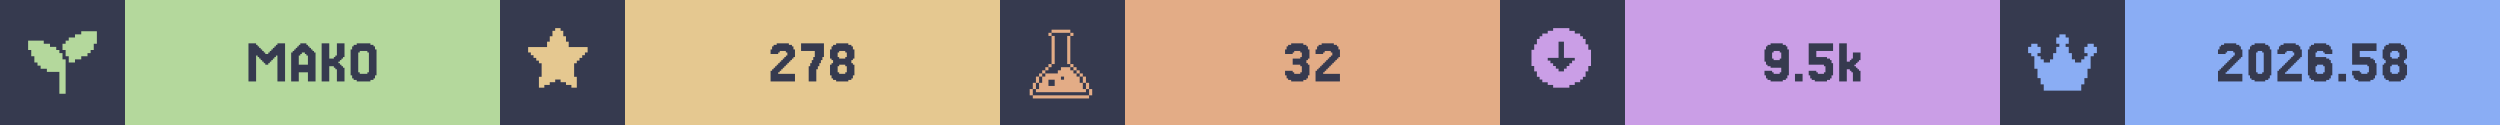
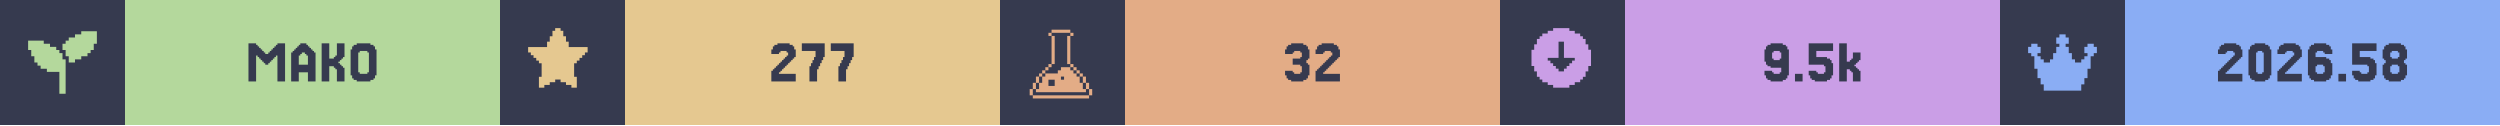
<svg xmlns="http://www.w3.org/2000/svg" width="1200" viewBox="0 0 200 10">
  <g>
    <rect width="200" height="10" fill="#363a4f" />
    <g class="badge" transform="translate(0 0)">
      <path transform="translate(2 2) scale(0.25)" fill="#b4d89c" d="M 18 2 L 18 3 L 16 3 L 16 4 L 14 4 L 14 5 L 13 5 L 13 6 L 12 6 L 12 8 L 13 8 L 13 10 L 14 10 L 14 12 L 16 12 L 16 11 L 18 11 L 18 10 L 20 10 L 20 9 L 21 9 L 21 8 L 22 8 L 22 6 L 23 6 L 23 2 L 18 2 z M 1 5 L 1 8 L 2 8 L 2 10 L 3 10 L 3 12 L 4 12 L 4 13 L 5 13 L 5 14 L 7 14 L 7 15 L 11 15 L 11 22 L 13 22 L 13 11 L 12 11 L 12 9 L 11 9 L 11 8 L 10 8 L 10 7 L 8 7 L 8 6 L 6 6 L 6 5 L 1 5 z" />
      <rect fill="#b4d89c" width="30" height="10" x="10" y="0" />
      <path fill="#363a4f" d="M21.463 5.053V5.175H21.22V5.053H21.098V4.931H20.976V4.809H20.854V4.687H20.732V4.565H20.61V4.443H20.488V6.516H19.878V3.467H20.488V3.589H20.61V3.711H20.732V3.833H20.854V3.955H20.976V4.077H21.098V4.199H21.22V4.321H21.463V4.199H21.585V4.077H21.707V3.955H21.829V3.833H21.951V3.711H22.073V3.589H22.195V3.467H22.805V6.516H22.195V4.443H22.073V4.565H21.951V4.687H21.829V4.809H21.707V4.931H21.585V5.053Z M24.634 5.175V4.443H24.512V4.321H24.39V4.199H24.146V4.321H24.024V4.443H23.902V5.175ZM23.415 4.199V4.077H23.537V3.955H23.659V3.833H23.78V3.711H23.902V3.589H24.024V3.467H24.512V3.589H24.634V3.711H24.756V3.833H24.878V3.955H25V4.077H25.122V4.199H25.244V6.516H24.634V5.785H23.902V6.516H23.293V4.199Z M27.317 5.297H27.439V5.419H27.561V6.516H26.951V5.541H26.829V5.419H26.707V5.297H26.341V6.516H25.732V3.467H26.341V4.687H26.707V4.565H26.829V4.443H26.951V3.467H27.561V4.565H27.439V4.687H27.317V4.809H27.195V4.931H27.073V5.053H27.195V5.175H27.317Z M30 6.029V6.272H29.878V6.394H29.634V6.516H28.537V6.394H28.293V6.272H28.171V6.029H28.049V3.955H28.171V3.711H28.293V3.589H28.537V3.467H29.634V3.589H29.878V3.711H30V3.955H30.122V6.029ZM28.78 5.785V5.907H29.39V5.785H29.512V4.199H29.39V4.077H28.78V4.199H28.659V5.785Z" />
    </g>
    <g class="badge" transform="translate(40 0)">
      <path transform="" fill="#e5c890" d="M5.929 6.145h.216v.866h-.433v-.217H5.28v-.216h-.432v-.216h-.433v.216H3.98v.216h-.433v.217h-.433v-.866h.217V5.063h-.217v-.216H2.9V4.63h-.217v-.216h-.216v-.217H2.25v-.432h1.515v-.433h.216v-.433h.216v-.433h.217V2.25h.433v.216h.216v.433h.216v.433h.217v.433H7.01v.432h-.217v.217h-.216v.216h-.216v.217h-.217v.216H5.93z" />
      <rect fill="#e5c890" width="30" height="10" x="10" y="0" />
-       <path fill="#363a4f" d="M22.378 5.663V5.785H22.256V5.907H23.598V6.516H21.646V5.663H21.768V5.541H21.89V5.419H22.012V5.297H22.134V5.175H22.256V5.053H22.378V4.931H22.5V4.809H22.622V4.687H22.744V4.565H22.866V4.443H22.988V4.199H22.866V4.077H22.378V4.199H22.256V4.321H21.646V3.955H21.768V3.711H21.89V3.589H22.134V3.467H23.11V3.589H23.354V3.711H23.476V3.955H23.598V4.565H23.476V4.687H23.354V4.809H23.232V4.931H23.11V5.053H22.988V5.175H22.866V5.297H22.744V5.419H22.622V5.541H22.5V5.663Z M24.817 5.297V5.053H24.939V4.809H25.061V4.565H25.183V4.077H24.085V3.467H25.915V4.565H25.793V4.809H25.671V5.053H25.549V5.297H25.427V5.541H25.305V6.516H24.695V5.297Z M27.134 4.565V4.687H27.622V4.565H27.744V4.199H27.622V4.077H27.134V4.199H27.012V4.565ZM28.232 5.053V5.175H28.354V6.029H28.232V6.272H28.11V6.394H27.866V6.516H26.89V6.394H26.646V6.272H26.524V6.029H26.402V5.175H26.524V5.053H26.646V4.809H26.524V4.687H26.402V3.955H26.524V3.711H26.646V3.589H26.89V3.467H27.866V3.589H28.11V3.711H28.232V3.955H28.354V4.687H28.232V4.809H28.11V5.053ZM27.134 5.785V5.907H27.622V5.785H27.744V5.297H27.622V5.175H27.134V5.297H27.012V5.785Z" />
+       <path fill="#363a4f" d="M22.439 5.663V5.785H22.317V5.907H23.659V6.516H21.707V5.663H21.829V5.541H21.951V5.419H22.073V5.297H22.195V5.175H22.317V5.053H22.439V4.931H22.561V4.809H22.683V4.687H22.805V4.565H22.927V4.443H23.049V4.199H22.927V4.077H22.439V4.199H22.317V4.321H21.707V3.955H21.829V3.711H21.951V3.589H22.195V3.467H23.171V3.589H23.415V3.711H23.537V3.955H23.659V4.565H23.537V4.687H23.415V4.809H23.293V4.931H23.171V5.053H23.049V5.175H22.927V5.297H22.805V5.419H22.683V5.541H22.561V5.663Z M24.878 5.297V5.053H25V4.809H25.122V4.565H25.244V4.077H24.146V3.467H25.976V4.565H25.854V4.809H25.732V5.053H25.61V5.297H25.488V5.541H25.366V6.516H24.756V5.297Z M27.195 5.297V5.053H27.317V4.809H27.439V4.565H27.561V4.077H26.463V3.467H28.293V4.565H28.171V4.809H28.049V5.053H27.927V5.297H27.805V5.541H27.683V6.516H27.073V5.297Z" />
    </g>
    <g class="badge" transform="translate(80 0)">
      <path transform="translate(2 2) scale(0.25)" fill="#e3ac86" d="M 8.502 1.5 L 8.502 2.5 L 14.504 2.5 L 14.504 1.5 L 8.502 1.5 z M 14.504 2.5 L 14.504 3.5 L 15.504 3.5 L 15.504 2.5 L 14.504 2.5 z M 14.504 3.5 L 13.502 3.5 L 13.502 12.502 L 14.504 12.502 L 14.504 3.5 z M 14.504 12.502 L 14.504 13.502 L 15.504 13.502 L 15.504 12.502 L 14.504 12.502 z M 15.504 13.502 L 15.504 14.504 L 16.504 14.504 L 16.504 15.504 L 17.504 15.504 L 17.504 16.504 L 18.504 16.504 L 18.504 15.502 L 17.504 15.502 L 17.504 14.502 L 16.504 14.502 L 16.504 13.502 L 15.504 13.502 z M 18.504 16.504 L 18.504 18.504 L 19.504 18.504 L 19.504 16.504 L 18.504 16.504 z M 19.504 18.504 L 19.504 20.504 L 20.504 20.504 L 20.504 18.504 L 19.504 18.504 z M 20.504 20.504 L 20.504 22.504 L 21.504 22.504 L 21.504 20.504 L 20.504 20.504 z M 19.504 20.504 L 18.504 20.504 L 18.504 18.504 L 17.504 18.504 L 17.504 16.504 L 16.504 16.504 L 16.504 15.504 L 15.504 15.504 L 15.504 14.504 L 14.504 14.504 L 14.504 13.502 L 11.502 13.502 L 11.502 14.504 L 10.502 14.504 L 10.502 15.504 L 6.502 15.504 L 6.502 16.504 L 5.5 16.504 L 5.5 18.504 L 4.5 18.504 L 4.5 20.504 L 3.5 20.504 L 3.5 21.504 L 19.504 21.504 L 19.504 20.504 z M 3.5 20.504 L 3.5 18.504 L 2.5 18.504 L 2.5 20.504 L 3.5 20.504 z M 2.5 20.504 L 1.5 20.504 L 1.5 22.504 L 2.5 22.504 L 2.5 20.504 z M 3.5 18.504 L 4.5 18.504 L 4.5 16.504 L 3.5 16.504 L 3.5 18.504 z M 4.5 16.504 L 5.5 16.504 L 5.5 15.504 L 6.502 15.504 L 6.502 14.504 L 7.502 14.504 L 7.502 13.502 L 6.502 13.502 L 6.502 14.502 L 5.5 14.502 L 5.5 15.502 L 4.5 15.502 L 4.5 16.504 z M 7.502 13.502 L 8.502 13.502 L 8.502 12.502 L 7.502 12.502 L 7.502 13.502 z M 8.502 12.502 L 9.502 12.502 L 9.502 3.5 L 8.502 3.5 L 8.502 12.502 z M 8.502 3.5 L 8.502 2.5 L 7.502 2.5 L 7.502 3.5 L 8.502 3.5 z M 11.502 16.504 L 12.502 16.504 L 12.502 17.504 L 11.502 17.504 L 11.502 16.504 z M 7.502 17.504 L 9.502 17.504 L 9.502 19.504 L 7.502 19.504 L 7.502 17.504 z M 2.5 22.506 L 2.5 23.506 L 20.504 23.506 L 20.504 22.506 L 2.5 22.506 z" />
      <rect fill="#e3ac86" width="30" height="10" x="10" y="0" />
      <path fill="#363a4f" d="M23.415 5.663V5.785H23.537V5.907H24.024V5.785H24.146V5.297H24.024V5.175H23.415V4.687H24.024V4.565H24.146V4.199H24.024V4.077H23.537V4.199H23.415V4.321H22.805V3.955H22.927V3.711H23.049V3.589H23.293V3.467H24.268V3.589H24.512V3.711H24.634V3.955H24.756V4.687H24.634V4.809H24.512V5.053H24.634V5.175H24.756V6.029H24.634V6.272H24.512V6.394H24.268V6.516H23.293V6.394H23.049V6.272H22.927V6.029H22.805V5.663Z M25.976 5.663V5.785H25.854V5.907H27.195V6.516H25.244V5.663H25.366V5.541H25.488V5.419H25.61V5.297H25.732V5.175H25.854V5.053H25.976V4.931H26.098V4.809H26.22V4.687H26.341V4.565H26.463V4.443H26.585V4.199H26.463V4.077H25.976V4.199H25.854V4.321H25.244V3.955H25.366V3.711H25.488V3.589H25.732V3.467H26.707V3.589H26.951V3.711H27.073V3.955H27.195V4.565H27.073V4.687H26.951V4.809H26.829V4.931H26.707V5.053H26.585V5.175H26.463V5.297H26.341V5.419H26.22V5.541H26.098V5.663Z" />
    </g>
    <g class="badge" transform="translate(120 0)">
      <path transform="" fill="#ca9ee6" d="M5.55 6.794h.432v-.216h.433v-.216h.216v-.217h.217v-.433h.216V5.28h.217V3.981h-.217v-.433h-.216v-.433h-.217V2.9h-.216v-.217h-.433v-.216h-.433V2.25h-1.298v.216h-.433v.216h-.433V2.9h-.216v.216h-.217v.433h-.216v.433h-.217v1.298h.217v.433h.216v.433h.217v.217h.216v.216h.433v.216h.433v.217h1.298zm-1.083-1.298v-.217h-.216v-.216h-.217v-.216h-.216V4.63h.866V3.332h.432V4.63h.866v.217h-.216v.216h-.217v.216h-.216v.217h-.217v.216h-.432v-.216z" />
      <rect fill="#ca9ee6" width="30" height="10" x="10" y="0" />
      <path fill="#363a4f" d="M22.5 4.687V4.199H22.378V4.077H21.89V4.199H21.768V4.687H21.89V4.809H22.378V4.687ZM21.28 6.272V6.029H21.159V5.663H21.768V5.785H21.89V5.907H22.378V5.785H22.5V5.419H21.646V5.297H21.402V5.175H21.28V4.931H21.159V3.955H21.28V3.711H21.402V3.589H21.646V3.467H22.622V3.589H22.866V3.711H22.988V3.955H23.11V6.029H22.988V6.272H22.866V6.394H22.622V6.516H21.646V6.394H21.402V6.272Z M24.207 5.907V6.516H23.598V5.907Z M25.305 5.663V5.785H25.427V5.907H25.915V5.785H26.037V5.297H25.915V5.175H24.695V3.467H26.646V4.077H25.305V4.565H26.159V4.687H26.402V4.809H26.524V5.053H26.646V6.029H26.524V6.272H26.402V6.394H26.159V6.516H25.183V6.394H24.939V6.272H24.817V6.029H24.695V5.663Z M27.988 4.931V4.809H28.11V4.687H28.232V4.199H28.841V4.809H28.72V4.931H28.598V5.053H28.476V5.175H28.354V5.297H28.476V5.419H28.598V5.541H28.72V5.663H28.841V6.516H28.232V5.785H28.11V5.663H27.988V5.541H27.744V6.516H27.134V3.467H27.744V4.931Z" />
    </g>
    <g class="badge" transform="translate(160 0)">
      <path transform="translate(2 2) scale(0.25)" fill="#8aadf4" d="M23 7v2h-1v1h-1v4h-1v3h-1v2h-1v2H6v-2H5v-2H4v-3H3v-4H2V9H1V7h1V6h2v1h1v2H4v1h1v1h1v1h2v-1h1V9h1V7h1V6h-1V4h1V3h2v1h1v2h-1v1h1v2h1v2h1v1h2v-1h1v-1h1V9h-1V7h1V6h2v1z" />
      <rect fill="#8aadf4" width="30" height="10" x="10" y="0" />
      <path fill="#363a4f" d="M18.171 5.663V5.785H18.049V5.907H19.39V6.516H17.439V5.663H17.561V5.541H17.683V5.419H17.805V5.297H17.927V5.175H18.049V5.053H18.171V4.931H18.293V4.809H18.415V4.687H18.537V4.565H18.659V4.443H18.78V4.199H18.659V4.077H18.171V4.199H18.049V4.321H17.439V3.955H17.561V3.711H17.683V3.589H17.927V3.467H18.902V3.589H19.146V3.711H19.268V3.955H19.39V4.565H19.268V4.687H19.146V4.809H19.024V4.931H18.902V5.053H18.78V5.175H18.659V5.297H18.537V5.419H18.415V5.541H18.293V5.663Z M21.585 6.029V6.272H21.463V6.394H21.22V6.516H20.366V6.394H20.122V6.272H20V6.029H19.878V3.955H20V3.711H20.122V3.589H20.366V3.467H21.22V3.589H21.463V3.711H21.585V3.955H21.707V6.029ZM20.61 5.785V5.907H20.976V5.785H21.098V4.199H20.976V4.077H20.61V4.199H20.488V5.785Z M22.927 5.663V5.785H22.805V5.907H24.146V6.516H22.195V5.663H22.317V5.541H22.439V5.419H22.561V5.297H22.683V5.175H22.805V5.053H22.927V4.931H23.049V4.809H23.171V4.687H23.293V4.565H23.415V4.443H23.537V4.199H23.415V4.077H22.927V4.199H22.805V4.321H22.195V3.955H22.317V3.711H22.439V3.589H22.683V3.467H23.659V3.589H23.902V3.711H24.024V3.955H24.146V4.565H24.024V4.687H23.902V4.809H23.78V4.931H23.659V5.053H23.537V5.175H23.415V5.297H23.293V5.419H23.171V5.541H23.049V5.663Z M25.366 5.785V5.907H25.854V5.785H25.976V5.297H25.854V5.175H25.366V5.297H25.244V5.785ZM25.244 4.565H26.098V4.687H26.341V4.809H26.463V5.053H26.585V6.029H26.463V6.272H26.341V6.394H26.098V6.516H25.122V6.394H24.878V6.272H24.756V6.029H24.634V3.955H24.756V3.711H24.878V3.589H25.122V3.467H26.098V3.589H26.341V3.711H26.463V3.955H26.585V4.321H25.976V4.199H25.854V4.077H25.366V4.199H25.244Z M27.683 5.907V6.516H27.073V5.907Z M28.78 5.663V5.785H28.902V5.907H29.39V5.785H29.512V5.297H29.39V5.175H28.171V3.467H30.122V4.077H28.78V4.565H29.634V4.687H29.878V4.809H30V5.053H30.122V6.029H30V6.272H29.878V6.394H29.634V6.516H28.659V6.394H28.415V6.272H28.293V6.029H28.171V5.663Z M31.341 4.565V4.687H31.829V4.565H31.951V4.199H31.829V4.077H31.341V4.199H31.22V4.565ZM32.439 5.053V5.175H32.561V6.029H32.439V6.272H32.317V6.394H32.073V6.516H31.098V6.394H30.854V6.272H30.732V6.029H30.61V5.175H30.732V5.053H30.854V4.809H30.732V4.687H30.61V3.955H30.732V3.711H30.854V3.589H31.098V3.467H32.073V3.589H32.317V3.711H32.439V3.955H32.561V4.687H32.439V4.809H32.317V5.053ZM31.341 5.785V5.907H31.829V5.785H31.951V5.297H31.829V5.175H31.341V5.297H31.22V5.785Z" />
    </g>
  </g>
</svg>
